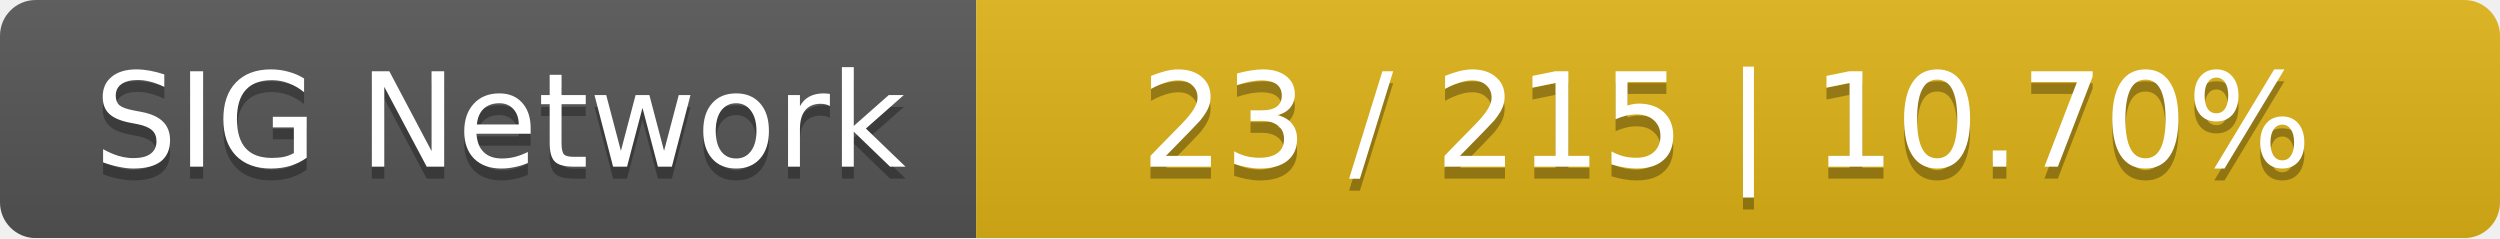
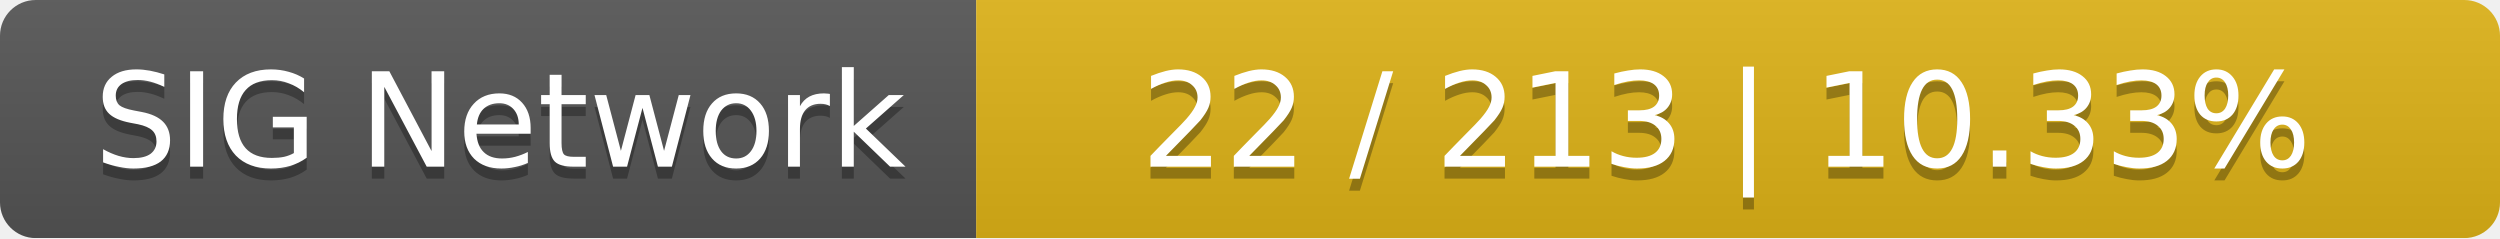
<svg xmlns="http://www.w3.org/2000/svg" width="210" height="20">
  <linearGradient id="smooth" x2="0" y2="100%">
    <stop offset="0" stop-color="#bbb" stop-opacity=".1" />
    <stop offset="1" stop-opacity=".1" />
  </linearGradient>
  <mask id="round">
    <rect width="210" height="20" rx="3" fill="#fff" />
  </mask>
  <g mask="url(#round)">
    <rect width="82" height="20" fill="#555" />
    <rect x="82" width="128" height="20" fill="#dfb317" />
    <rect width="210" height="20" fill="url(#smooth)" />
  </g>
  <g fill="#fff" text-anchor="middle" font-family="DejaVu Sans,Verdana,Geneva,sans-serif" font-size="11">
    <text x="42" y="15" fill="#010101" fill-opacity=".3">SIG Network</text>
    <text x="42" y="14">SIG Network</text>
-     <text x="145" y="15" fill="#010101" fill-opacity=".3">23 / 215    |    10.70%</text>
-     <text x="145" y="14">23 / 215    |    10.70%</text>
+     <text x="145" y="15" fill="#010101" fill-opacity=".3">22 / 213    |    10.33%</text>
+     <text x="145" y="14">22 / 213    |    10.33%</text>
  </g>
</svg>
